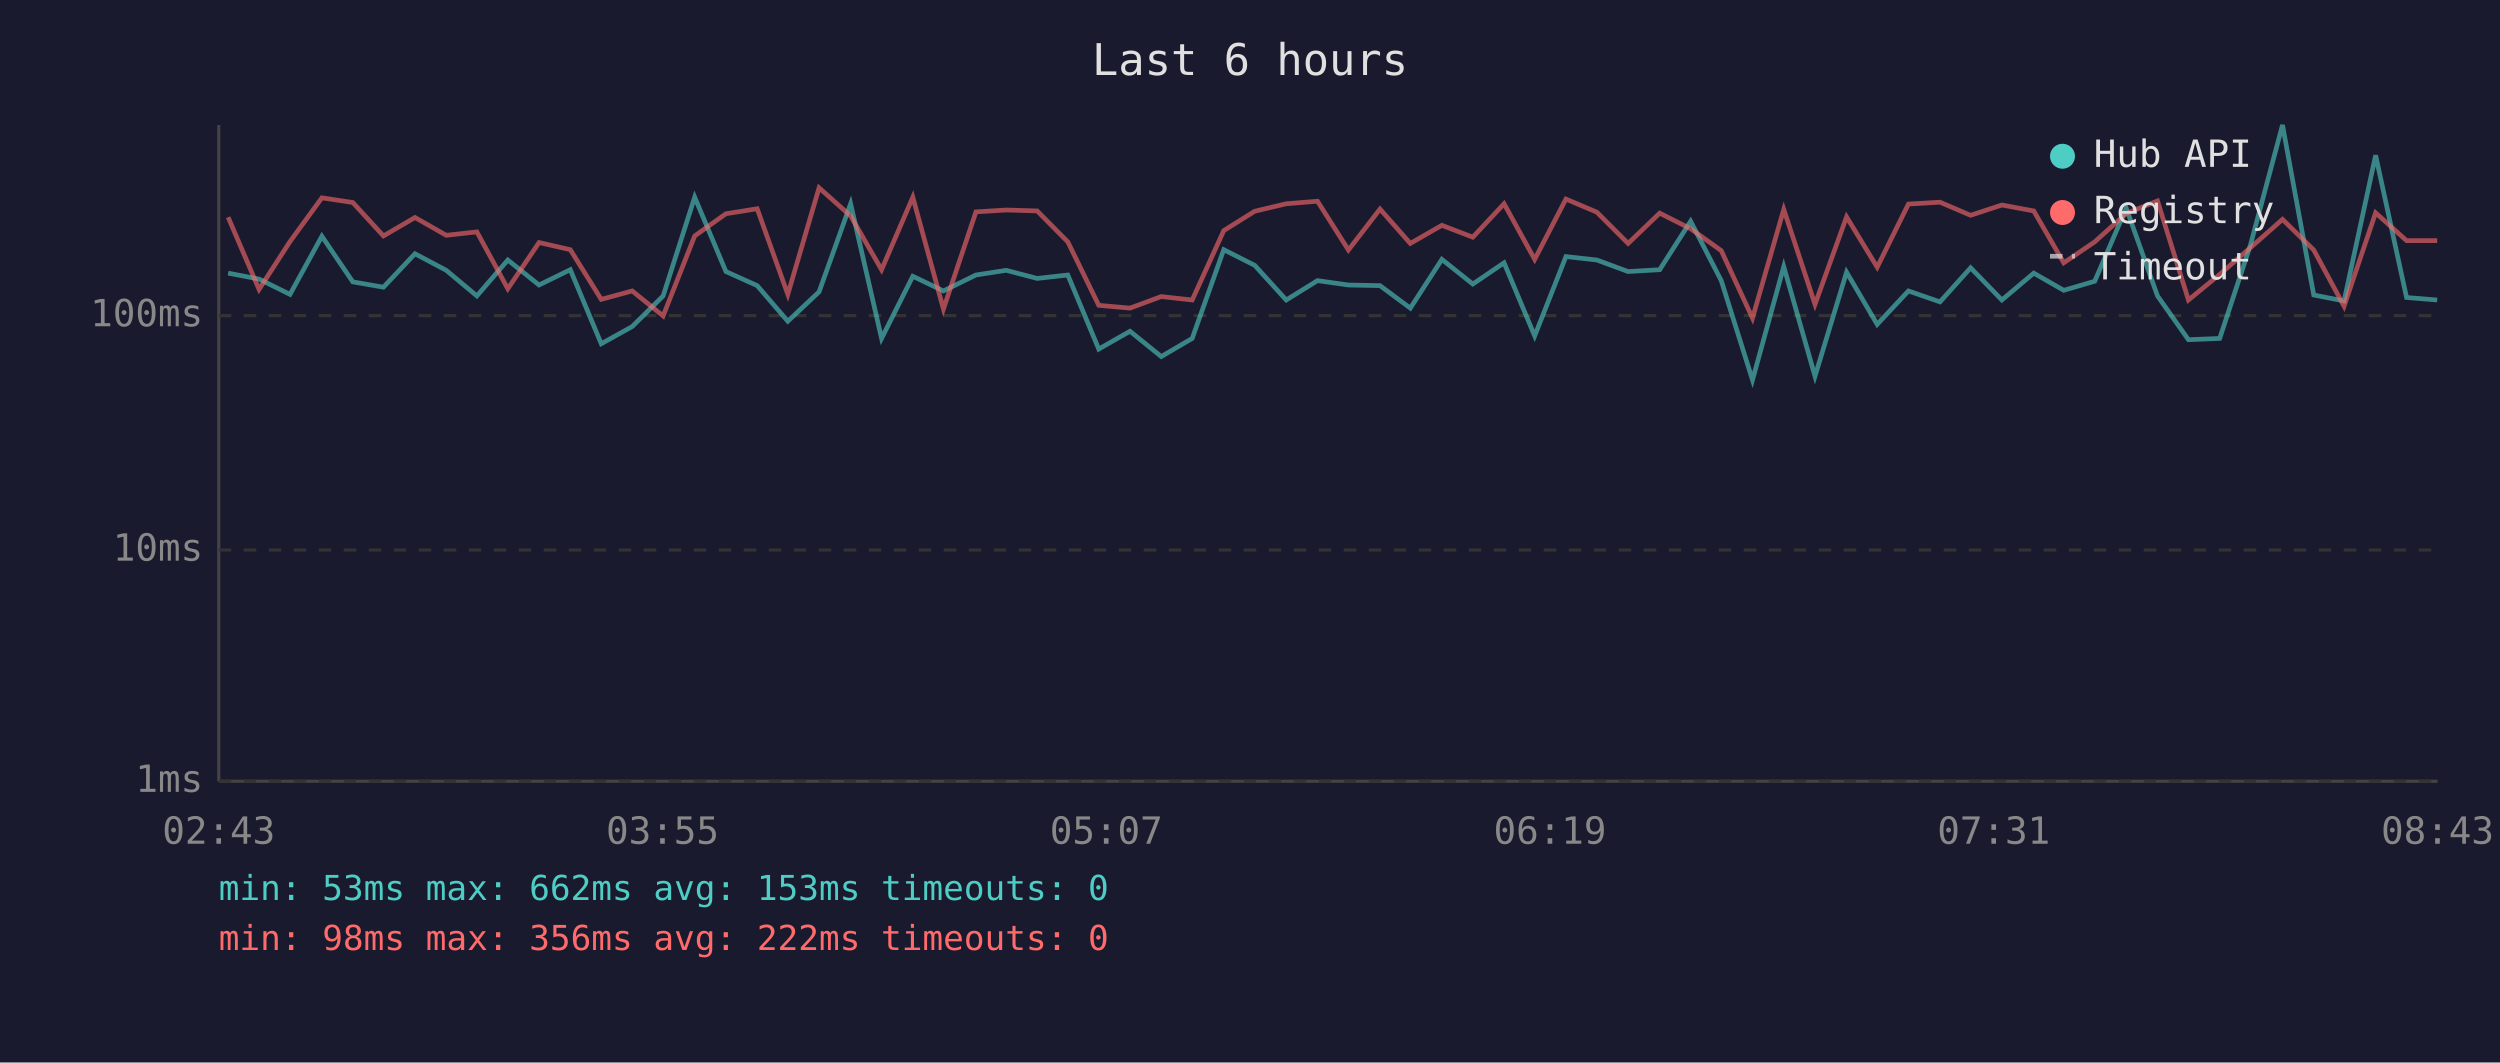
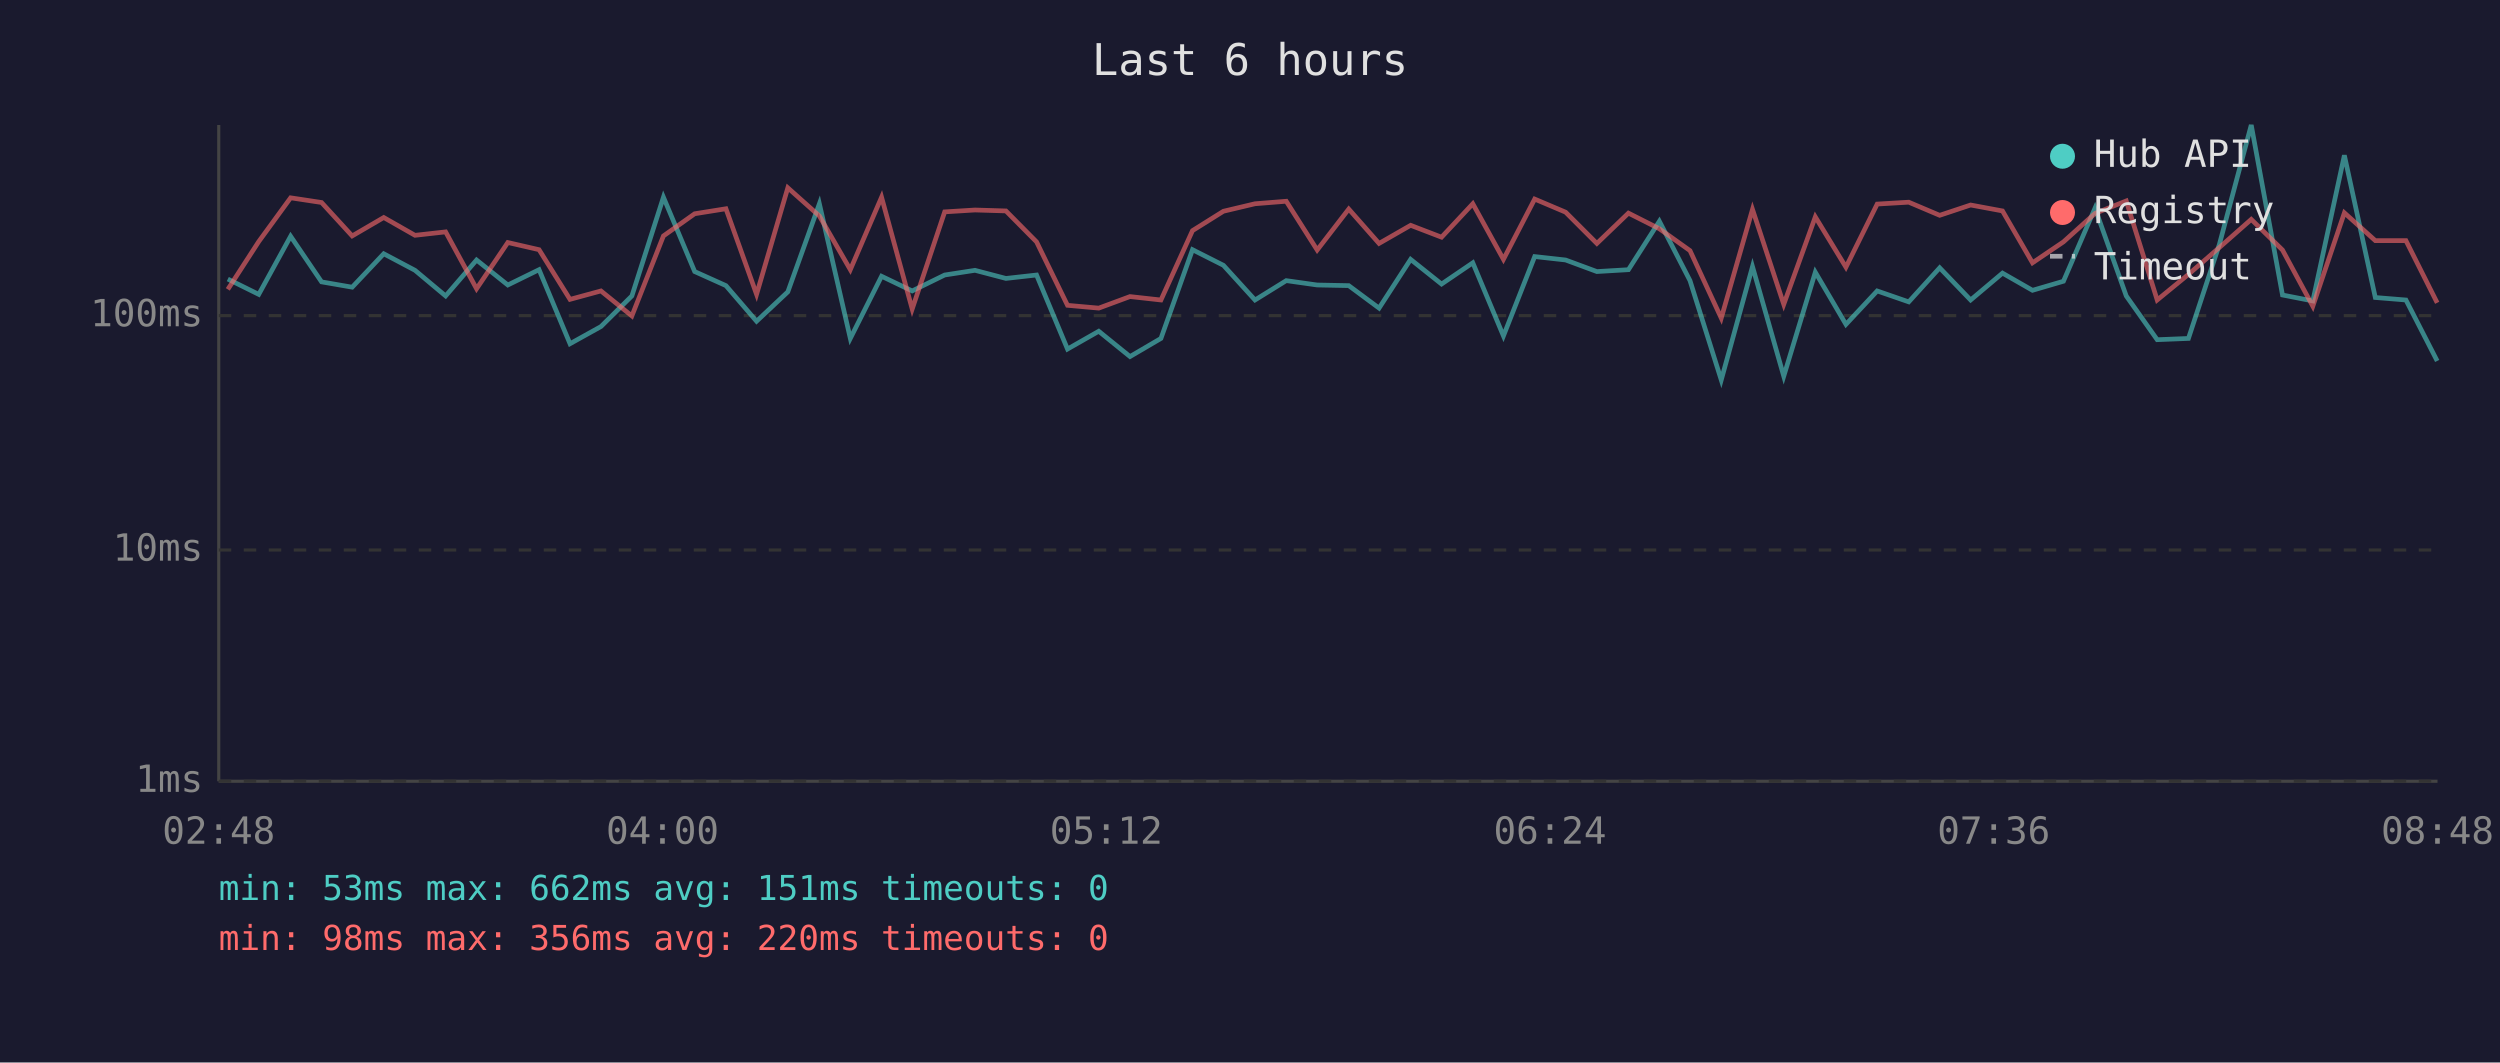
<svg xmlns="http://www.w3.org/2000/svg" viewBox="0 0 800 340" font-family="monospace" font-size="12">
  <rect width="800" height="340" fill="#1a1a2e" />
  <text x="400" y="24" fill="#e0e0e0" font-size="14" text-anchor="middle">Last 6 hours</text>
  <line x1="70" y1="40" x2="70" y2="250" stroke="#444" stroke-width="1" />
  <line x1="70" y1="250" x2="780" y2="250" stroke="#444" stroke-width="1" />
  <line x1="70" y1="250" x2="780" y2="250" stroke="#333" stroke-width="1" stroke-dasharray="4" />
  <text x="65" y="250" fill="#888" text-anchor="end" dominant-baseline="middle">1ms</text>
  <line x1="70" y1="176" x2="780" y2="176" stroke="#333" stroke-width="1" stroke-dasharray="4" />
  <text x="65" y="176" fill="#888" text-anchor="end" dominant-baseline="middle">10ms</text>
  <line x1="70" y1="101" x2="780" y2="101" stroke="#333" stroke-width="1" stroke-dasharray="4" />
  <text x="65" y="101" fill="#888" text-anchor="end" dominant-baseline="middle">100ms</text>
-   <text x="70" y="270" fill="#888" text-anchor="middle">02:43</text>
-   <text x="212" y="270" fill="#888" text-anchor="middle">03:55</text>
-   <text x="354" y="270" fill="#888" text-anchor="middle">05:07</text>
-   <text x="496" y="270" fill="#888" text-anchor="middle">06:19</text>
-   <text x="638" y="270" fill="#888" text-anchor="middle">07:31</text>
-   <text x="780" y="270" fill="#888" text-anchor="middle">08:43</text>
-   <polyline points="73.0,87.4 82.9,89.3 92.8,94.2 103.0,75.6 112.9,90.2 122.7,91.9 132.8,81.2 142.8,86.5 152.6,94.7 162.5,83.2 172.5,91.2 182.5,86.3 192.4,110.0 202.3,104.5 212.2,94.7 222.3,63.1 232.3,86.9 242.3,91.4 252.1,102.8 262.1,93.4 272.2,65.2 282.1,108.3 292.1,88.4 301.9,93.1 312.3,88.0 322.0,86.5 331.9,89.1 341.7,88.0 351.6,111.7 361.6,106.0 371.6,114.1 381.5,108.3 391.6,79.9 401.5,84.9 411.6,96.0 421.6,89.8 431.5,91.2 441.6,91.4 451.3,98.6 461.4,83.0 471.3,90.9 481.3,84.1 491.1,107.5 501.1,82.1 511.0,83.2 521.0,86.9 531.1,86.3 541.0,70.8 550.8,89.8 560.8,121.6 570.8,85.3 580.8,120.4 590.9,87.1 600.7,103.8 610.7,93.1 620.8,96.6 630.6,85.7 640.6,96.0 650.8,87.4 660.4,92.9 670.3,90.0 680.4,66.6 690.4,94.7 700.3,108.7 710.3,108.3 720.2,78.2 730.4,40.0 740.4,94.4 750.1,96.3 760.2,49.7 770.1,95.2 779.9,96.0" fill="none" stroke="#4ecdc4" stroke-width="1.5" opacity="0.6" />
-   <polyline points="73.0,69.5 82.9,92.6 92.8,77.3 103.0,63.3 112.9,64.8 122.7,75.5 132.8,69.6 142.8,75.3 152.6,74.2 162.5,92.4 172.5,77.6 182.5,79.9 192.4,95.8 202.3,93.1 212.2,101.1 222.3,75.5 232.3,68.4 242.3,66.8 252.1,94.2 262.1,60.1 272.2,69.1 282.1,86.3 292.1,63.1 301.9,98.9 312.3,67.8 322.0,67.2 331.9,67.5 341.7,77.4 351.6,97.7 361.6,98.6 371.6,94.9 381.5,96.0 391.6,73.8 401.5,67.6 411.6,65.2 421.6,64.4 431.5,80.0 441.6,66.9 451.3,77.9 461.4,72.1 471.3,75.9 481.3,65.2 491.1,83.0 501.1,63.7 511.0,67.9 521.0,77.9 531.1,68.2 541.0,73.2 550.8,80.2 560.8,101.8 570.8,67.0 580.8,97.4 590.9,69.4 600.7,85.5 610.7,65.3 620.8,64.7 630.6,68.9 640.6,65.6 650.8,67.5 660.4,84.1 670.3,77.4 680.4,68.3 690.4,64.3 700.3,96.0 710.3,87.8 720.2,79.2 730.4,70.2 740.4,80.0 750.1,98.0 760.2,68.1 770.1,77.0 779.9,77.0" fill="none" stroke="#ff6b6b" stroke-width="1.5" opacity="0.6" />
+   <text x="70" y="270" fill="#888" text-anchor="middle">02:48</text>
+   <text x="212" y="270" fill="#888" text-anchor="middle">04:00</text>
+   <text x="354" y="270" fill="#888" text-anchor="middle">05:12</text>
+   <text x="496" y="270" fill="#888" text-anchor="middle">06:24</text>
+   <text x="638" y="270" fill="#888" text-anchor="middle">07:36</text>
+   <text x="780" y="270" fill="#888" text-anchor="middle">08:48</text>
+   <polyline points="72.9,89.3 82.8,94.2 93.0,75.6 102.9,90.2 112.7,91.9 122.8,81.2 132.8,86.5 142.6,94.7 152.5,83.2 162.5,91.2 172.5,86.3 182.4,110.0 192.3,104.5 202.2,94.7 212.3,63.1 222.3,86.9 232.3,91.4 242.1,102.8 252.1,93.4 262.2,65.2 272.1,108.3 282.1,88.4 291.9,93.1 302.3,88.0 312.0,86.5 321.9,89.1 331.7,88.0 341.6,111.7 351.6,106.0 361.6,114.1 371.5,108.3 381.6,79.9 391.5,84.9 401.6,96.0 411.6,89.8 421.5,91.2 431.6,91.4 441.3,98.6 451.4,83.0 461.3,90.9 471.3,84.1 481.1,107.5 491.1,82.1 501.0,83.2 511.0,86.9 521.1,86.3 531.0,70.8 540.8,89.8 550.8,121.6 560.8,85.3 570.8,120.4 580.9,87.1 590.7,103.8 600.7,93.1 610.8,96.6 620.7,85.7 630.6,96.0 640.8,87.4 650.4,92.9 660.3,90.0 670.4,66.6 680.4,94.7 690.3,108.7 700.3,108.3 710.2,78.2 720.4,40.0 730.4,94.4 740.1,96.3 750.2,49.7 760.1,95.2 769.9,96.0 779.9,115.5" fill="none" stroke="#4ecdc4" stroke-width="1.5" opacity="0.6" />
+   <polyline points="72.9,92.6 82.8,77.3 93.0,63.3 102.9,64.8 112.7,75.5 122.8,69.6 132.8,75.3 142.6,74.2 152.5,92.4 162.5,77.6 172.5,79.9 182.4,95.8 192.3,93.1 202.2,101.1 212.3,75.5 222.3,68.4 232.3,66.8 242.1,94.2 252.1,60.1 262.2,69.1 272.1,86.3 282.1,63.1 291.9,98.9 302.3,67.8 312.0,67.2 321.9,67.5 331.7,77.4 341.6,97.7 351.6,98.6 361.6,94.9 371.5,96.0 381.6,73.8 391.5,67.6 401.6,65.2 411.6,64.4 421.5,80.0 431.6,66.9 441.3,77.9 451.4,72.1 461.3,75.9 471.3,65.2 481.1,83.0 491.1,63.7 501.0,67.9 511.0,77.9 521.1,68.2 531.0,73.2 540.8,80.2 550.8,101.8 560.8,67.0 570.8,97.4 580.9,69.4 590.7,85.5 600.7,65.3 610.8,64.7 620.7,68.9 630.6,65.6 640.8,67.5 650.4,84.1 660.3,77.4 670.4,68.3 680.4,64.3 690.3,96.0 700.3,87.8 710.2,79.2 720.4,70.2 730.4,80.0 740.1,98.0 750.2,68.1 760.1,77.0 769.9,77.0 779.9,96.9" fill="none" stroke="#ff6b6b" stroke-width="1.5" opacity="0.6" />
  <circle cx="660" cy="50" r="4" fill="#4ecdc4" />
  <text x="670" y="50" fill="#e0e0e0" dominant-baseline="middle">Hub API</text>
  <circle cx="660" cy="68" r="4" fill="#ff6b6b" />
  <text x="670" y="68" fill="#e0e0e0" dominant-baseline="middle">Registry</text>
  <line x1="656" y1="82" x2="664" y2="82" stroke="#e0e0e0" stroke-width="1.5" stroke-dasharray="4,3" opacity="0.7" />
  <text x="670" y="86" fill="#e0e0e0" dominant-baseline="middle">Timeout</text>
-   <text x="70" y="288" fill="#4ecdc4" font-size="11">min: 53ms  max: 662ms  avg: 153ms  timeouts: 0</text>
-   <text x="70" y="304" fill="#ff6b6b" font-size="11">min: 98ms  max: 356ms  avg: 222ms  timeouts: 0</text>
+   <text x="70" y="288" fill="#4ecdc4" font-size="11">min: 53ms  max: 662ms  avg: 151ms  timeouts: 0</text>
+   <text x="70" y="304" fill="#ff6b6b" font-size="11">min: 98ms  max: 356ms  avg: 220ms  timeouts: 0</text>
</svg>
